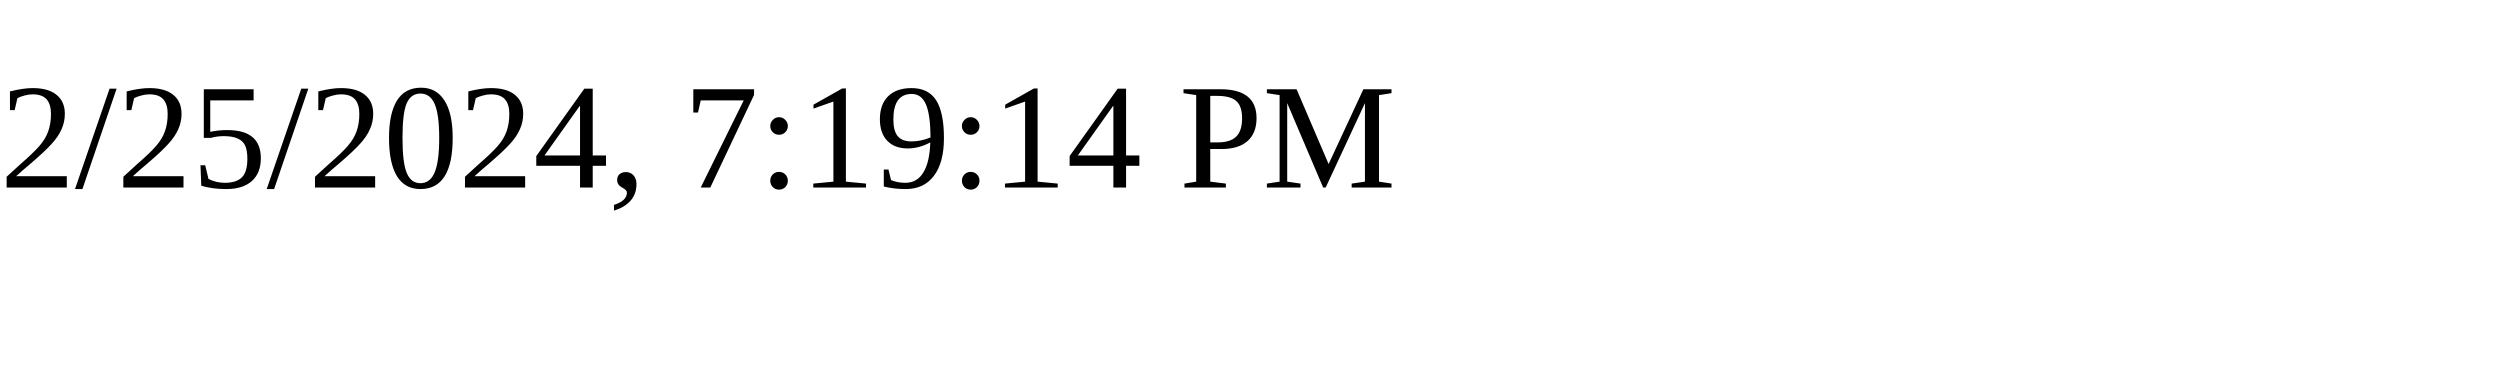
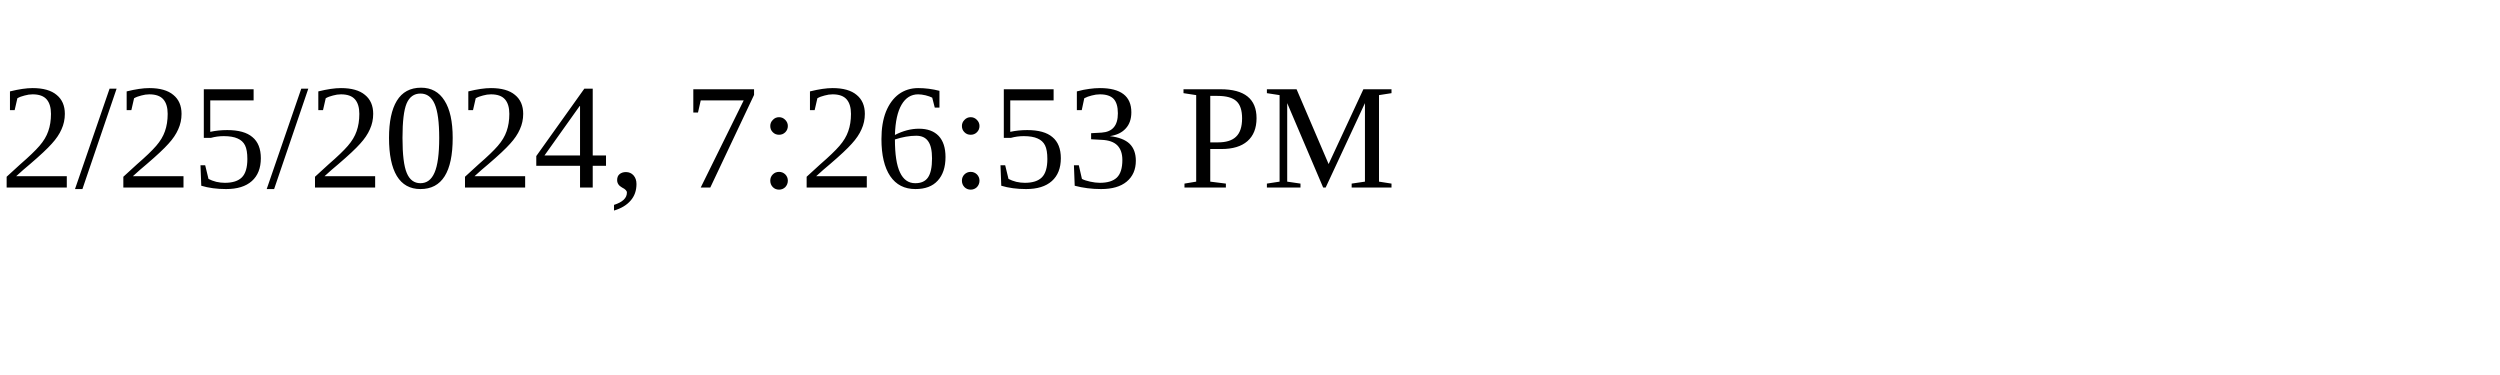
<svg xmlns="http://www.w3.org/2000/svg" height="30" width="200">
-   <text x="0" y="15">2/25/2024, 7:19:14 PM</text>
+   <text x="0" y="15">2/25/2024, 7:26:53 PM</text>
</svg>
